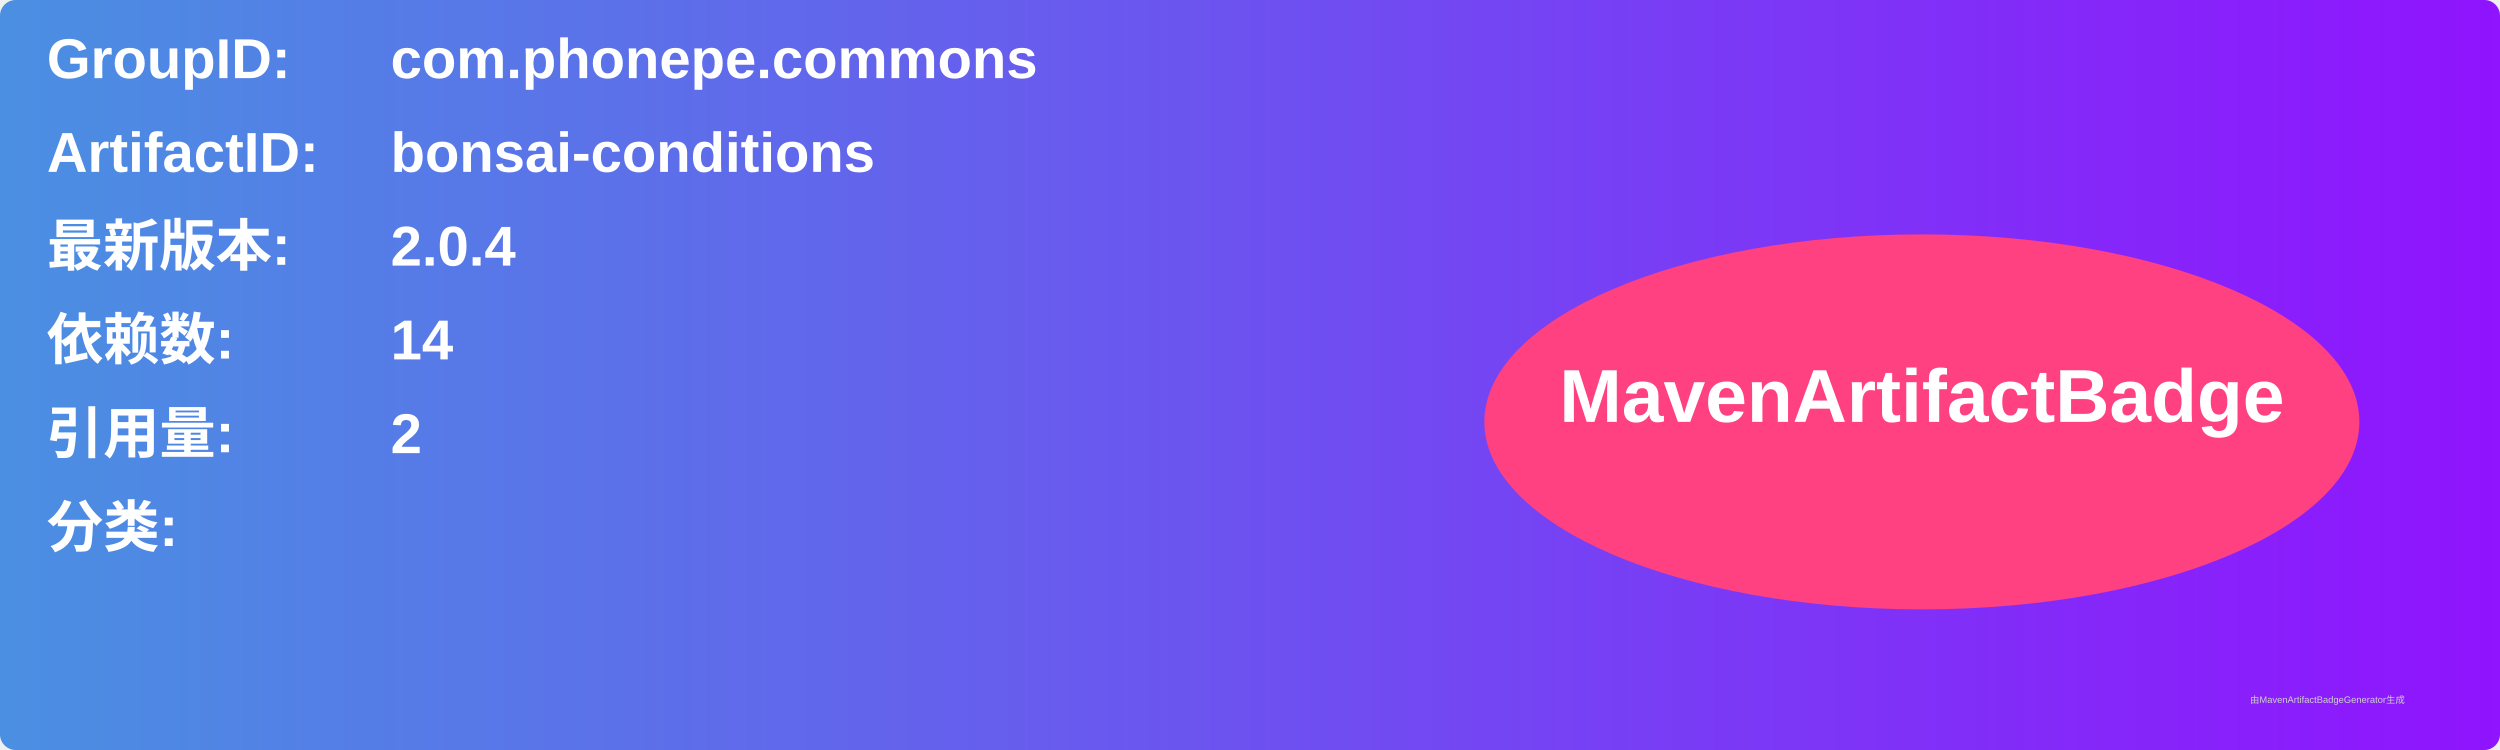
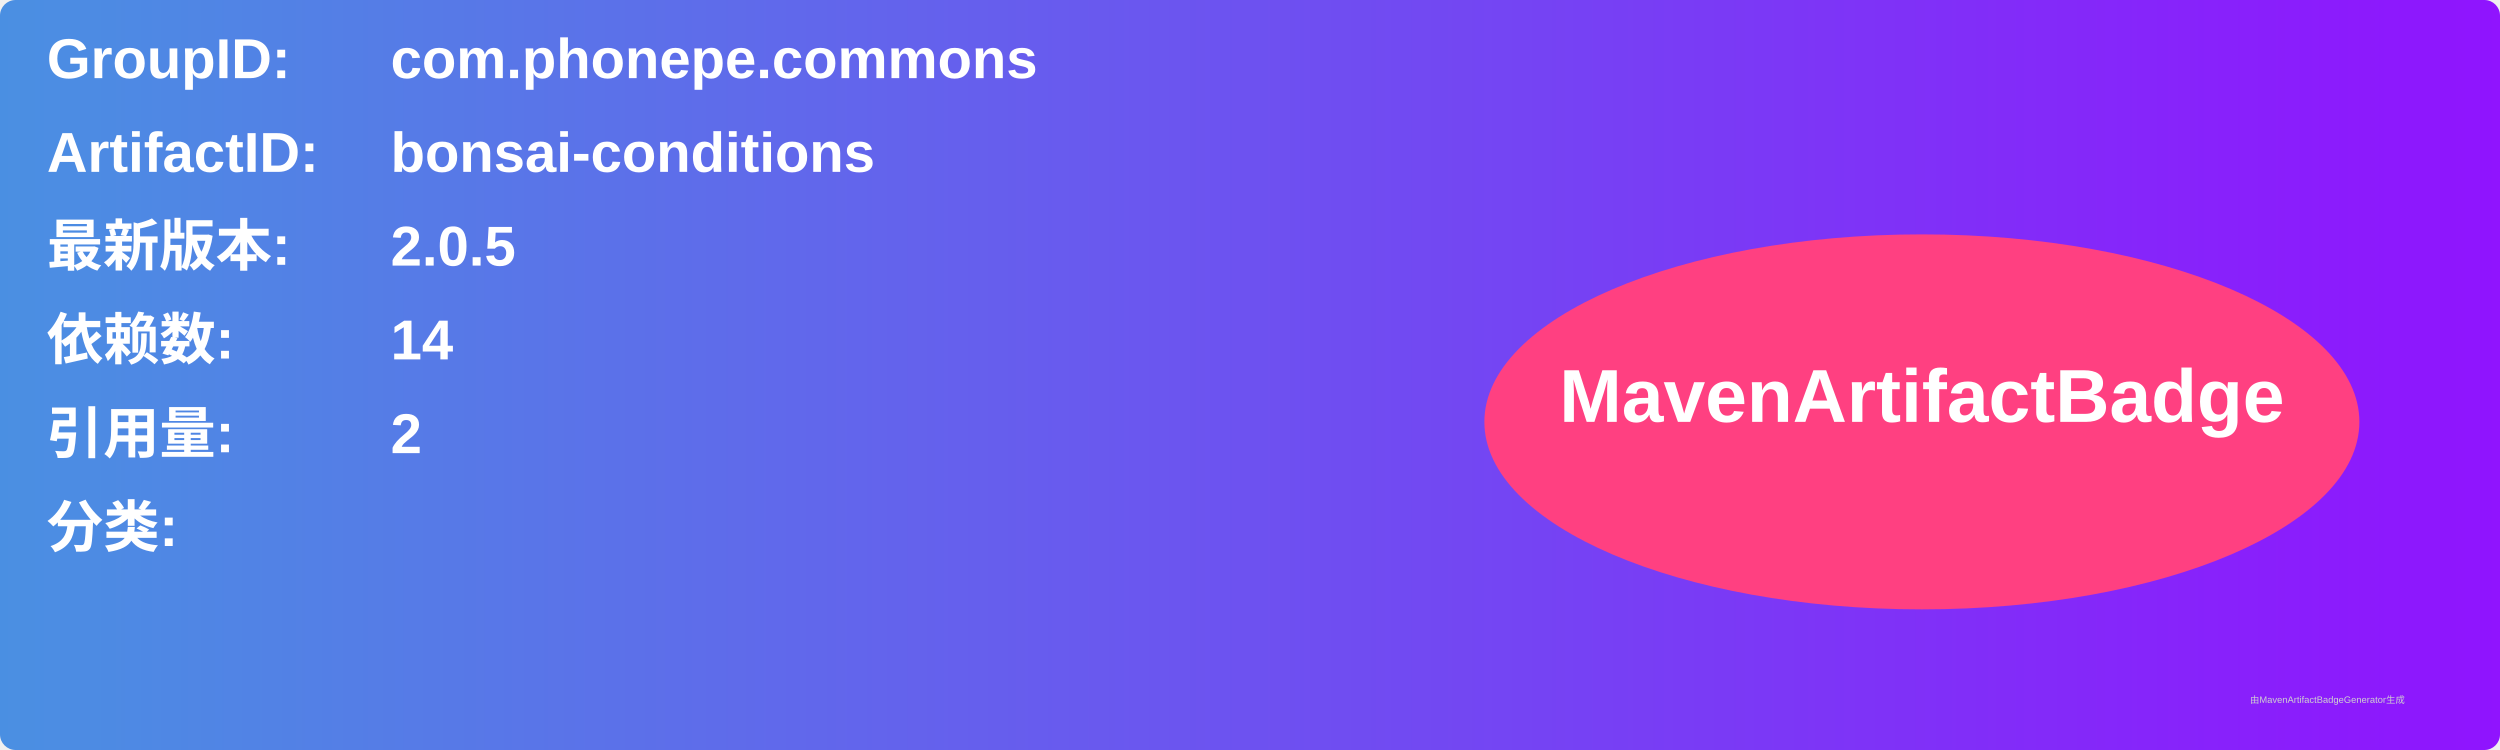
<svg xmlns="http://www.w3.org/2000/svg" width="800" height="240" viewBox="0 0 800 240">
  <linearGradient id="grad" x1="0%" y1="0%" x2="100%" y2="0%">
    <stop offset="0%" stop-color="#4a90e2" />
    <stop offset="100%" stop-color="#9013fe" />
  </linearGradient>
  <rect width="100%" height="100%" rx="5" ry="5" fill="url(#grad)" />
  <g transform="translate(15, 15)">
    <text x="0" y="10" font-family="Arial" font-size="18" fill="white" font-weight="bold" width="260">GroupID:</text>
    <text x="110" y="10" font-family="Arial" font-size="18" fill="white" font-weight="bold" width="460">com.phonepe.commons</text>
    <text x="0" y="40" font-family="Arial" font-size="18" fill="white" font-weight="bold" width="260">ArtifactID:</text>
    <text x="110" y="40" font-family="Arial" font-size="18" fill="white" font-weight="bold" width="460">bonsai-conditions</text>
    <text x="0" y="70" font-family="Arial" font-size="18" fill="white" font-weight="bold">最新版本:</text>
    <text x="110" y="70" font-family="Arial" font-size="18" fill="white" font-weight="bold">
-       <tspan font-weight="bold">2.0.4</tspan>
+       <tspan font-weight="bold">2.0.5</tspan>
    </text>
    <text x="0" y="100" font-family="Arial" font-size="18" fill="white" font-weight="bold">依赖数: </text>
    <text x="110" y="100" font-family="Arial" font-size="18" fill="white">
      <tspan font-weight="bold">14</tspan>
    </text>
    <text x="0" y="130" font-family="Arial" font-size="18" fill="white" font-weight="bold">引用量: </text>
    <text x="110" y="130" font-family="Arial" font-size="18" fill="white">
      <tspan font-weight="bold">2</tspan>
    </text>
    <text x="0" y="160" font-family="Arial" font-size="18" fill="white" font-weight="bold">分类:</text>
    <text x="10" y="190" font-family="Arial" font-size="10" fill="white">
      <tspan font-weight="bold" />
    </text>
    <ellipse cx="600" cy="120" rx="140" ry="60" fill="#ff4081" />
    <text x="600" y="120" text-anchor="middle" font-family="Arial" font-size="24" fill="white" font-weight="bold">MavenArtifactBadge</text>
  </g>
  <text x="720" y="225" font-family="Arial" font-size="3" fill="#d0d0d0">由MavenArtifactBadgeGenerator生成</text>
</svg>
